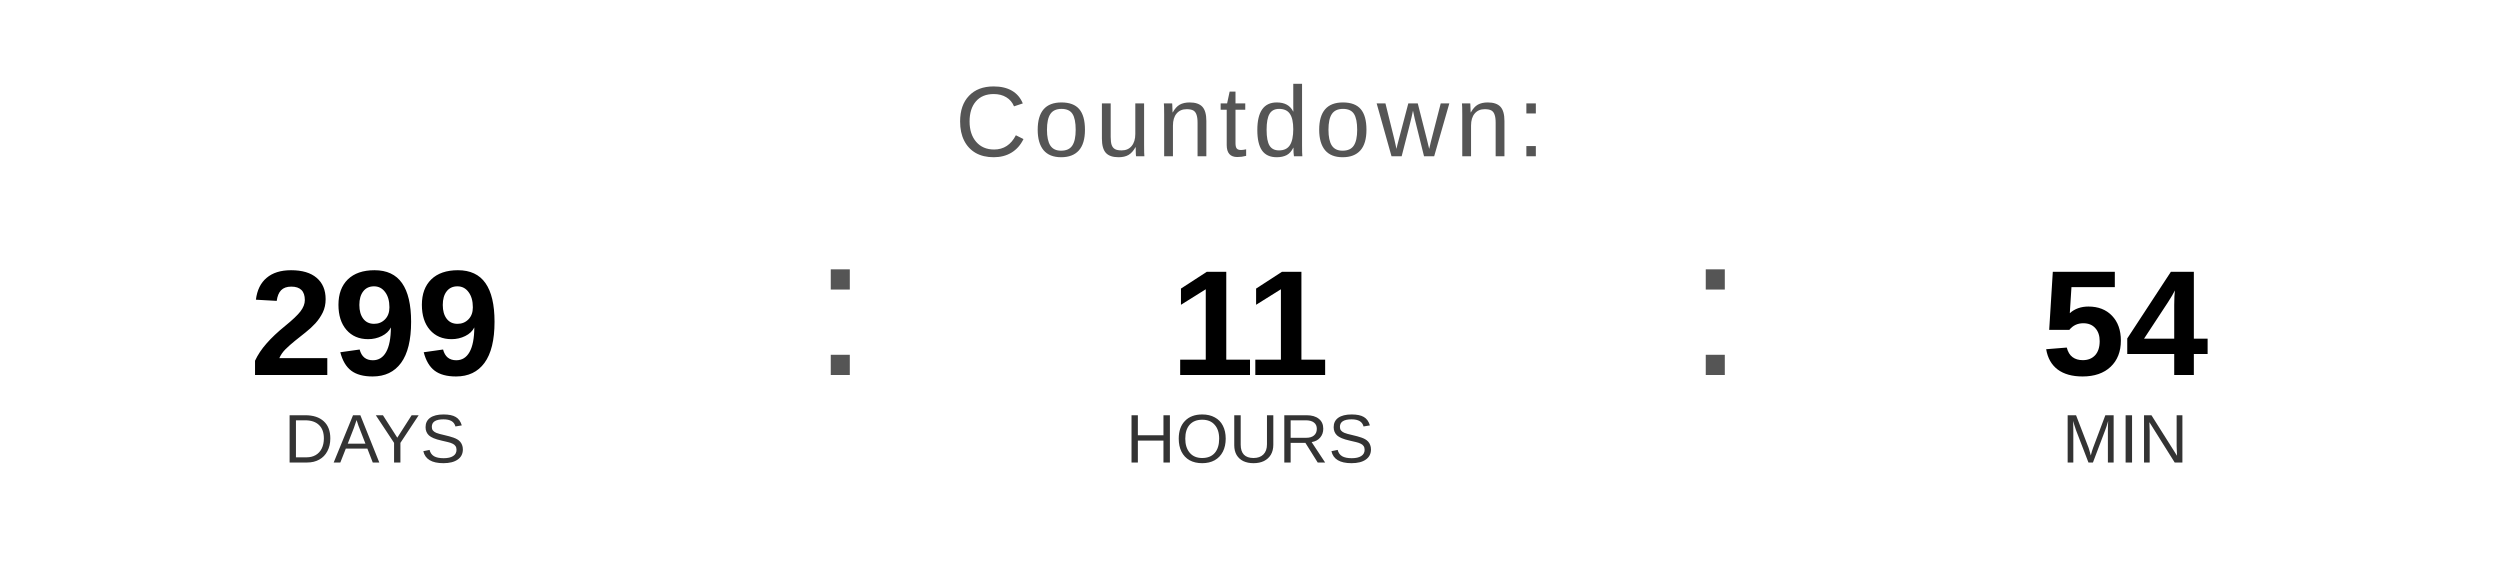
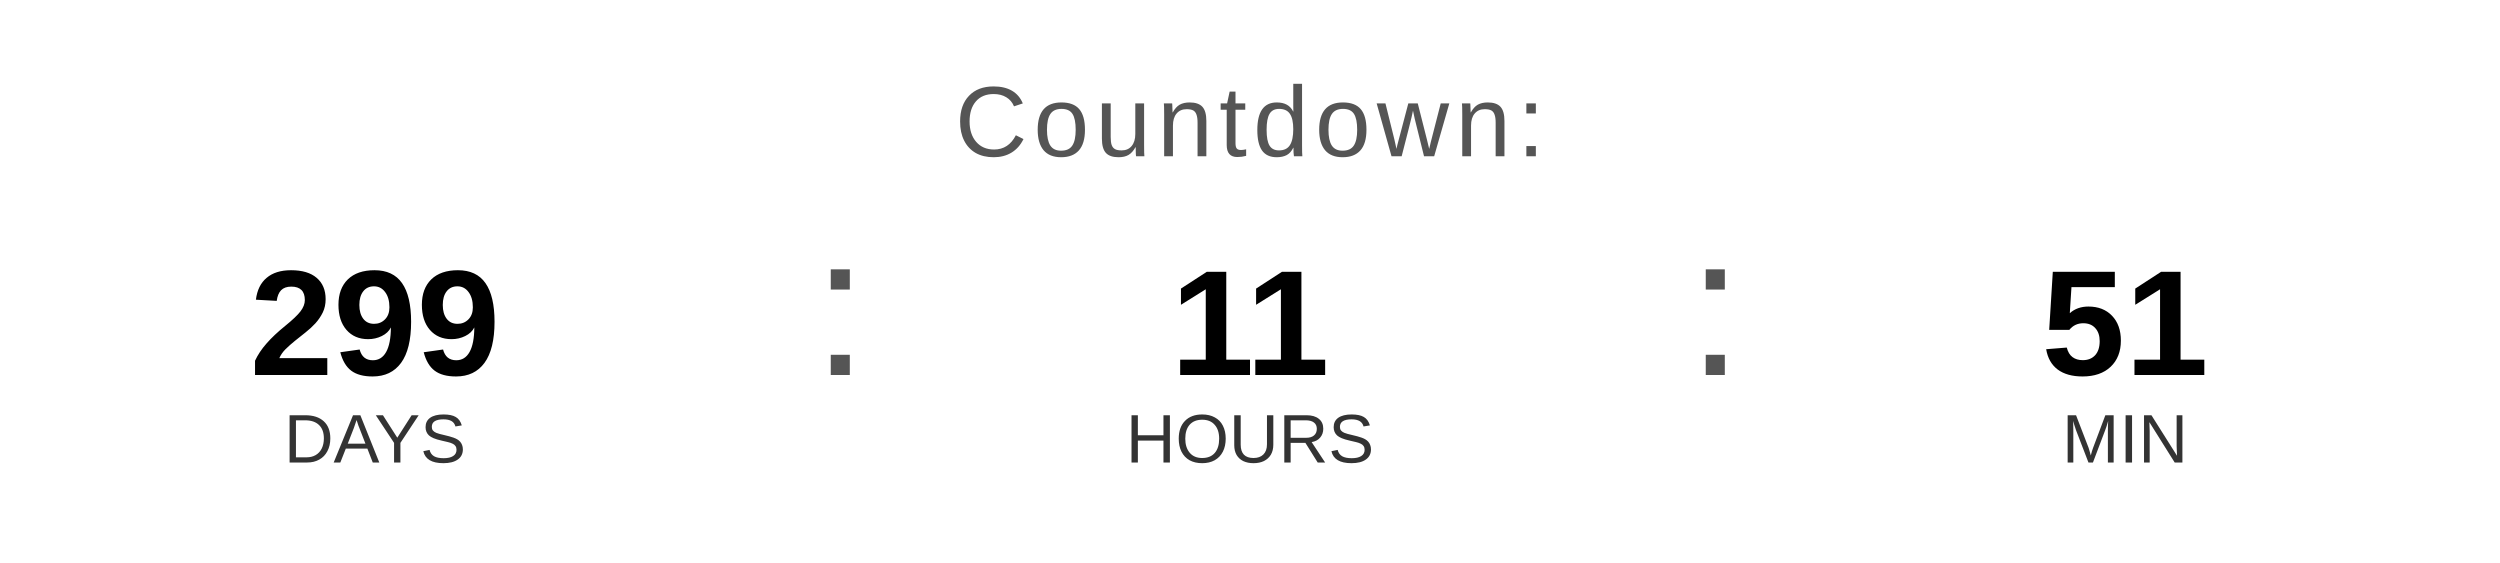
<svg xmlns="http://www.w3.org/2000/svg" width="400" height="90" viewBox="0 0 400 90">
  <text x="200" y="25" font-family="Arial, Helvetica, sans-serif" font-size="16" fill="#555555" text-anchor="middle" letter-spacing="1">
    Countdown:
  </text>
  <text x="60" y="60" font-family="Arial, Helvetica, sans-serif" font-size="24" font-weight="bold" fill="#000000" text-anchor="middle">299</text>
  <text x="60" y="74" font-family="Arial, Helvetica, sans-serif" font-size="11" fill="#333333" text-anchor="middle">DAYS</text>
  <text x="130" y="60" font-family="Arial, sans-serif" font-size="32" fill="#555555">:</text>
  <text x="200" y="60" font-family="Arial, Helvetica, sans-serif" font-size="24" font-weight="bold" fill="#000000" text-anchor="middle">11</text>
  <text x="200" y="74" font-family="Arial, Helvetica, sans-serif" font-size="11" fill="#333333" text-anchor="middle">HOURS</text>
  <text x="270" y="60" font-family="Arial, sans-serif" font-size="32" fill="#555555">:</text>
-   <text x="340" y="60" font-family="Arial, Helvetica, sans-serif" font-size="24" font-weight="bold" fill="#000000" text-anchor="middle">54</text>
+   <text x="340" y="60" font-family="Arial, Helvetica, sans-serif" font-size="24" font-weight="bold" fill="#000000" text-anchor="middle">51</text>
  <text x="340" y="74" font-family="Arial, Helvetica, sans-serif" font-size="11" fill="#333333" text-anchor="middle">MIN</text>
</svg>
